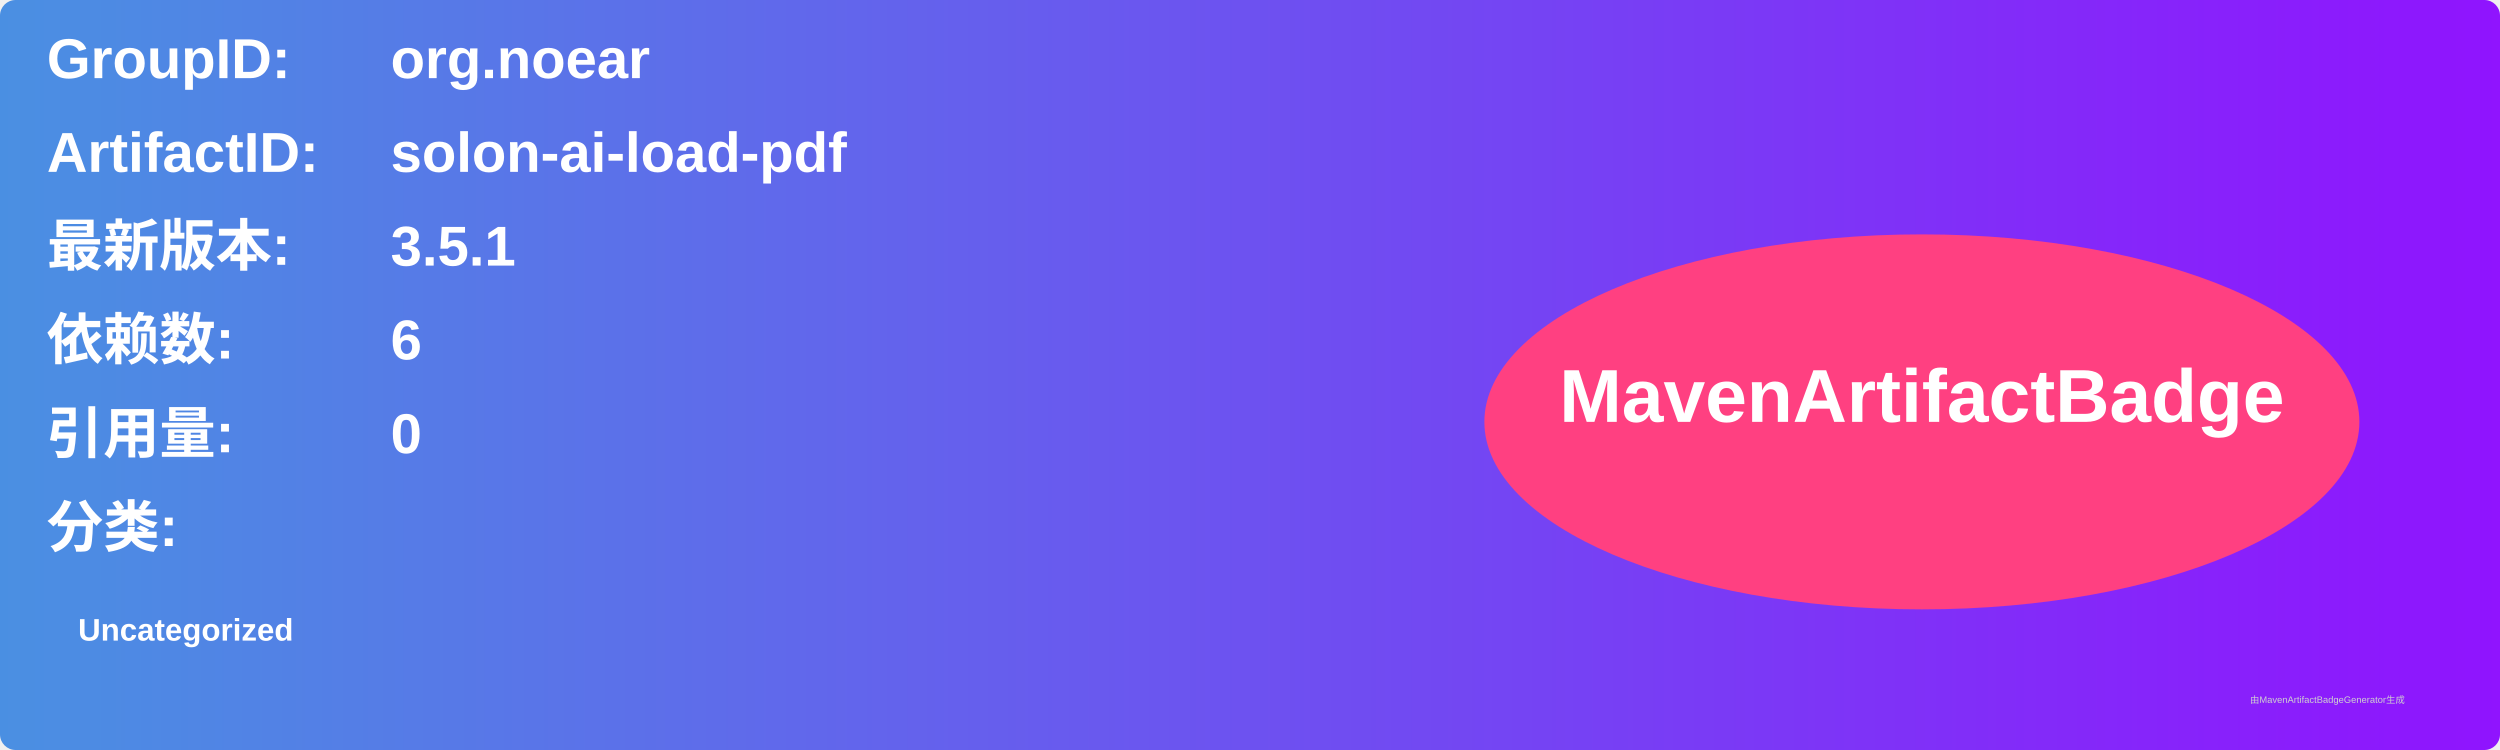
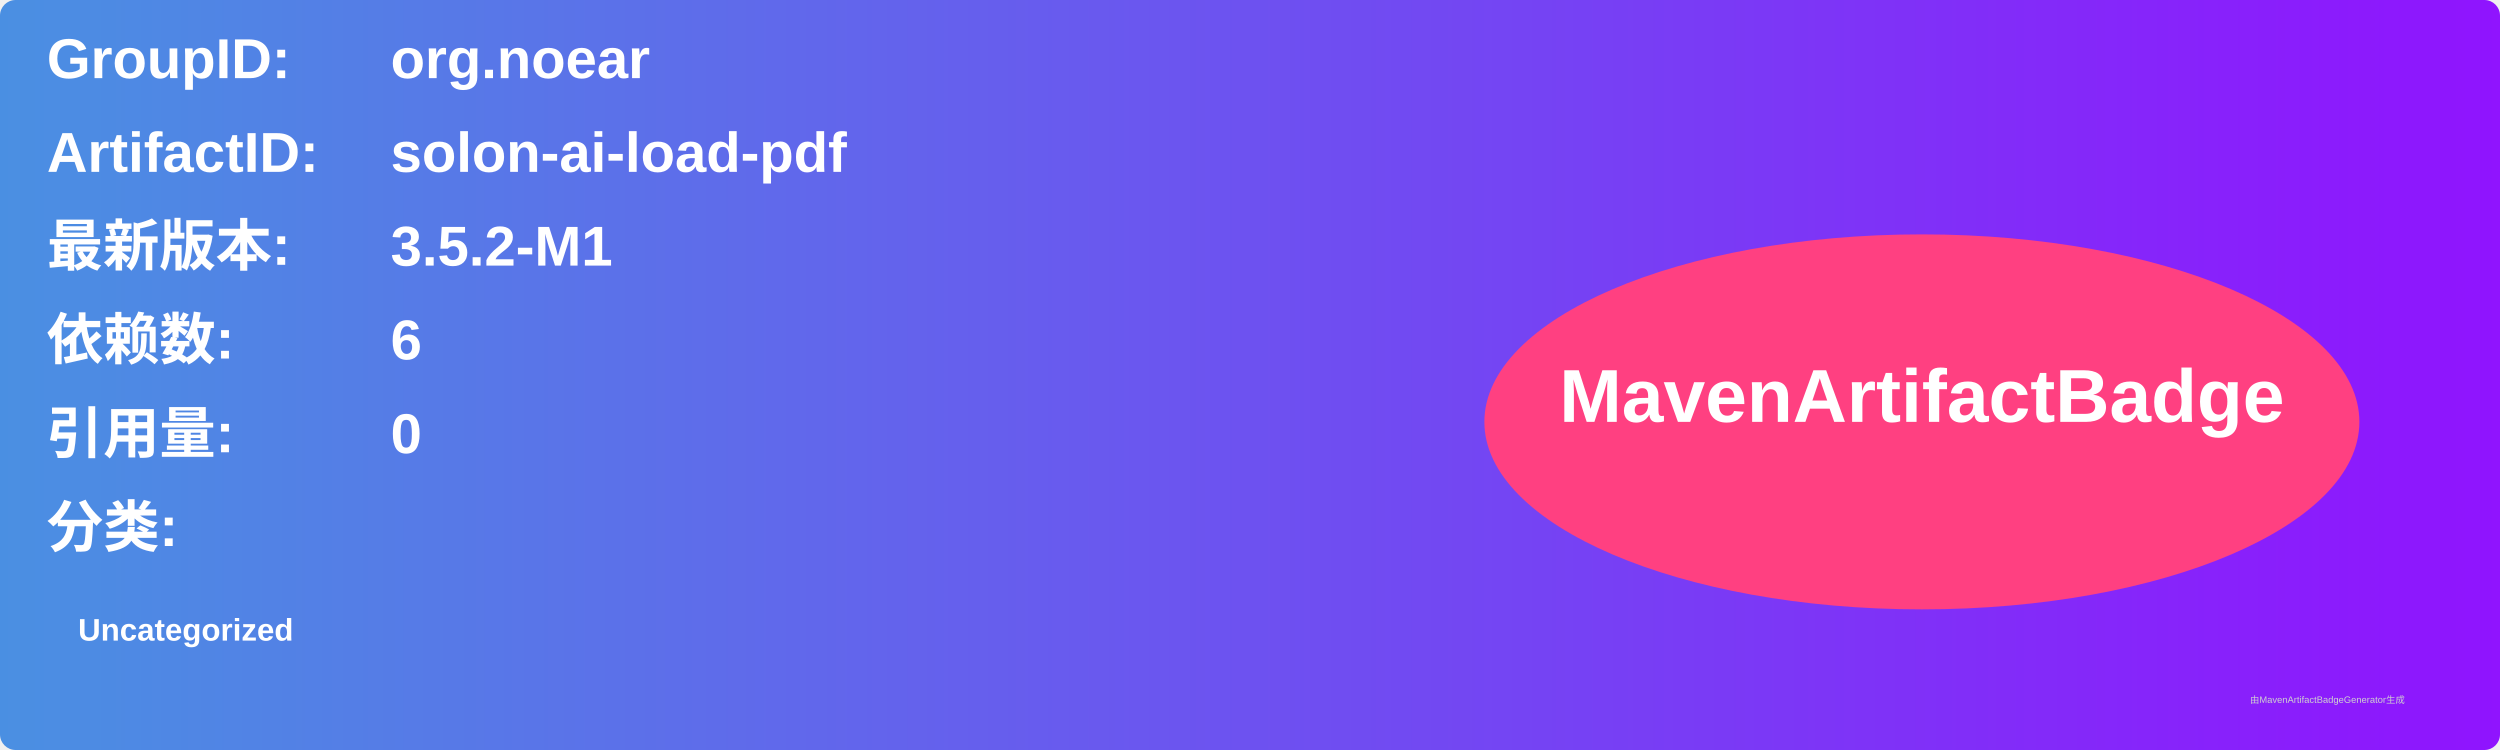
<svg xmlns="http://www.w3.org/2000/svg" width="800" height="240" viewBox="0 0 800 240">
  <linearGradient id="grad" x1="0%" y1="0%" x2="100%" y2="0%">
    <stop offset="0%" stop-color="#4a90e2" />
    <stop offset="100%" stop-color="#9013fe" />
  </linearGradient>
  <rect width="100%" height="100%" rx="5" ry="5" fill="url(#grad)" />
  <g transform="translate(15, 15)">
    <text x="0" y="10" font-family="Arial" font-size="18" fill="white" font-weight="bold" width="260">GroupID:</text>
    <text x="110" y="10" font-family="Arial" font-size="18" fill="white" font-weight="bold" width="460">org.noear</text>
    <text x="0" y="40" font-family="Arial" font-size="18" fill="white" font-weight="bold" width="260">ArtifactID:</text>
    <text x="110" y="40" font-family="Arial" font-size="18" fill="white" font-weight="bold" width="460">solon-ai-load-pdf</text>
    <text x="0" y="70" font-family="Arial" font-size="18" fill="white" font-weight="bold">最新版本:</text>
    <text x="110" y="70" font-family="Arial" font-size="18" fill="white" font-weight="bold">
-       <tspan font-weight="bold">3.5.1</tspan>
+       <tspan font-weight="bold">3.5.2-M1</tspan>
    </text>
    <text x="0" y="100" font-family="Arial" font-size="18" fill="white" font-weight="bold">依赖数: </text>
    <text x="110" y="100" font-family="Arial" font-size="18" fill="white">
      <tspan font-weight="bold">6</tspan>
    </text>
    <text x="0" y="130" font-family="Arial" font-size="18" fill="white" font-weight="bold">引用量: </text>
    <text x="110" y="130" font-family="Arial" font-size="18" fill="white">
      <tspan font-weight="bold">0</tspan>
    </text>
    <text x="0" y="160" font-family="Arial" font-size="18" fill="white" font-weight="bold">分类:</text>
    <text x="10" y="190" font-family="Arial" font-size="10" fill="white">
      <tspan font-weight="bold">Uncategorized</tspan>
    </text>
    <ellipse cx="600" cy="120" rx="140" ry="60" fill="#ff4081" />
    <text x="600" y="120" text-anchor="middle" font-family="Arial" font-size="24" fill="white" font-weight="bold">MavenArtifactBadge</text>
  </g>
  <text x="720" y="225" font-family="Arial" font-size="3" fill="#d0d0d0">由MavenArtifactBadgeGenerator生成</text>
</svg>
